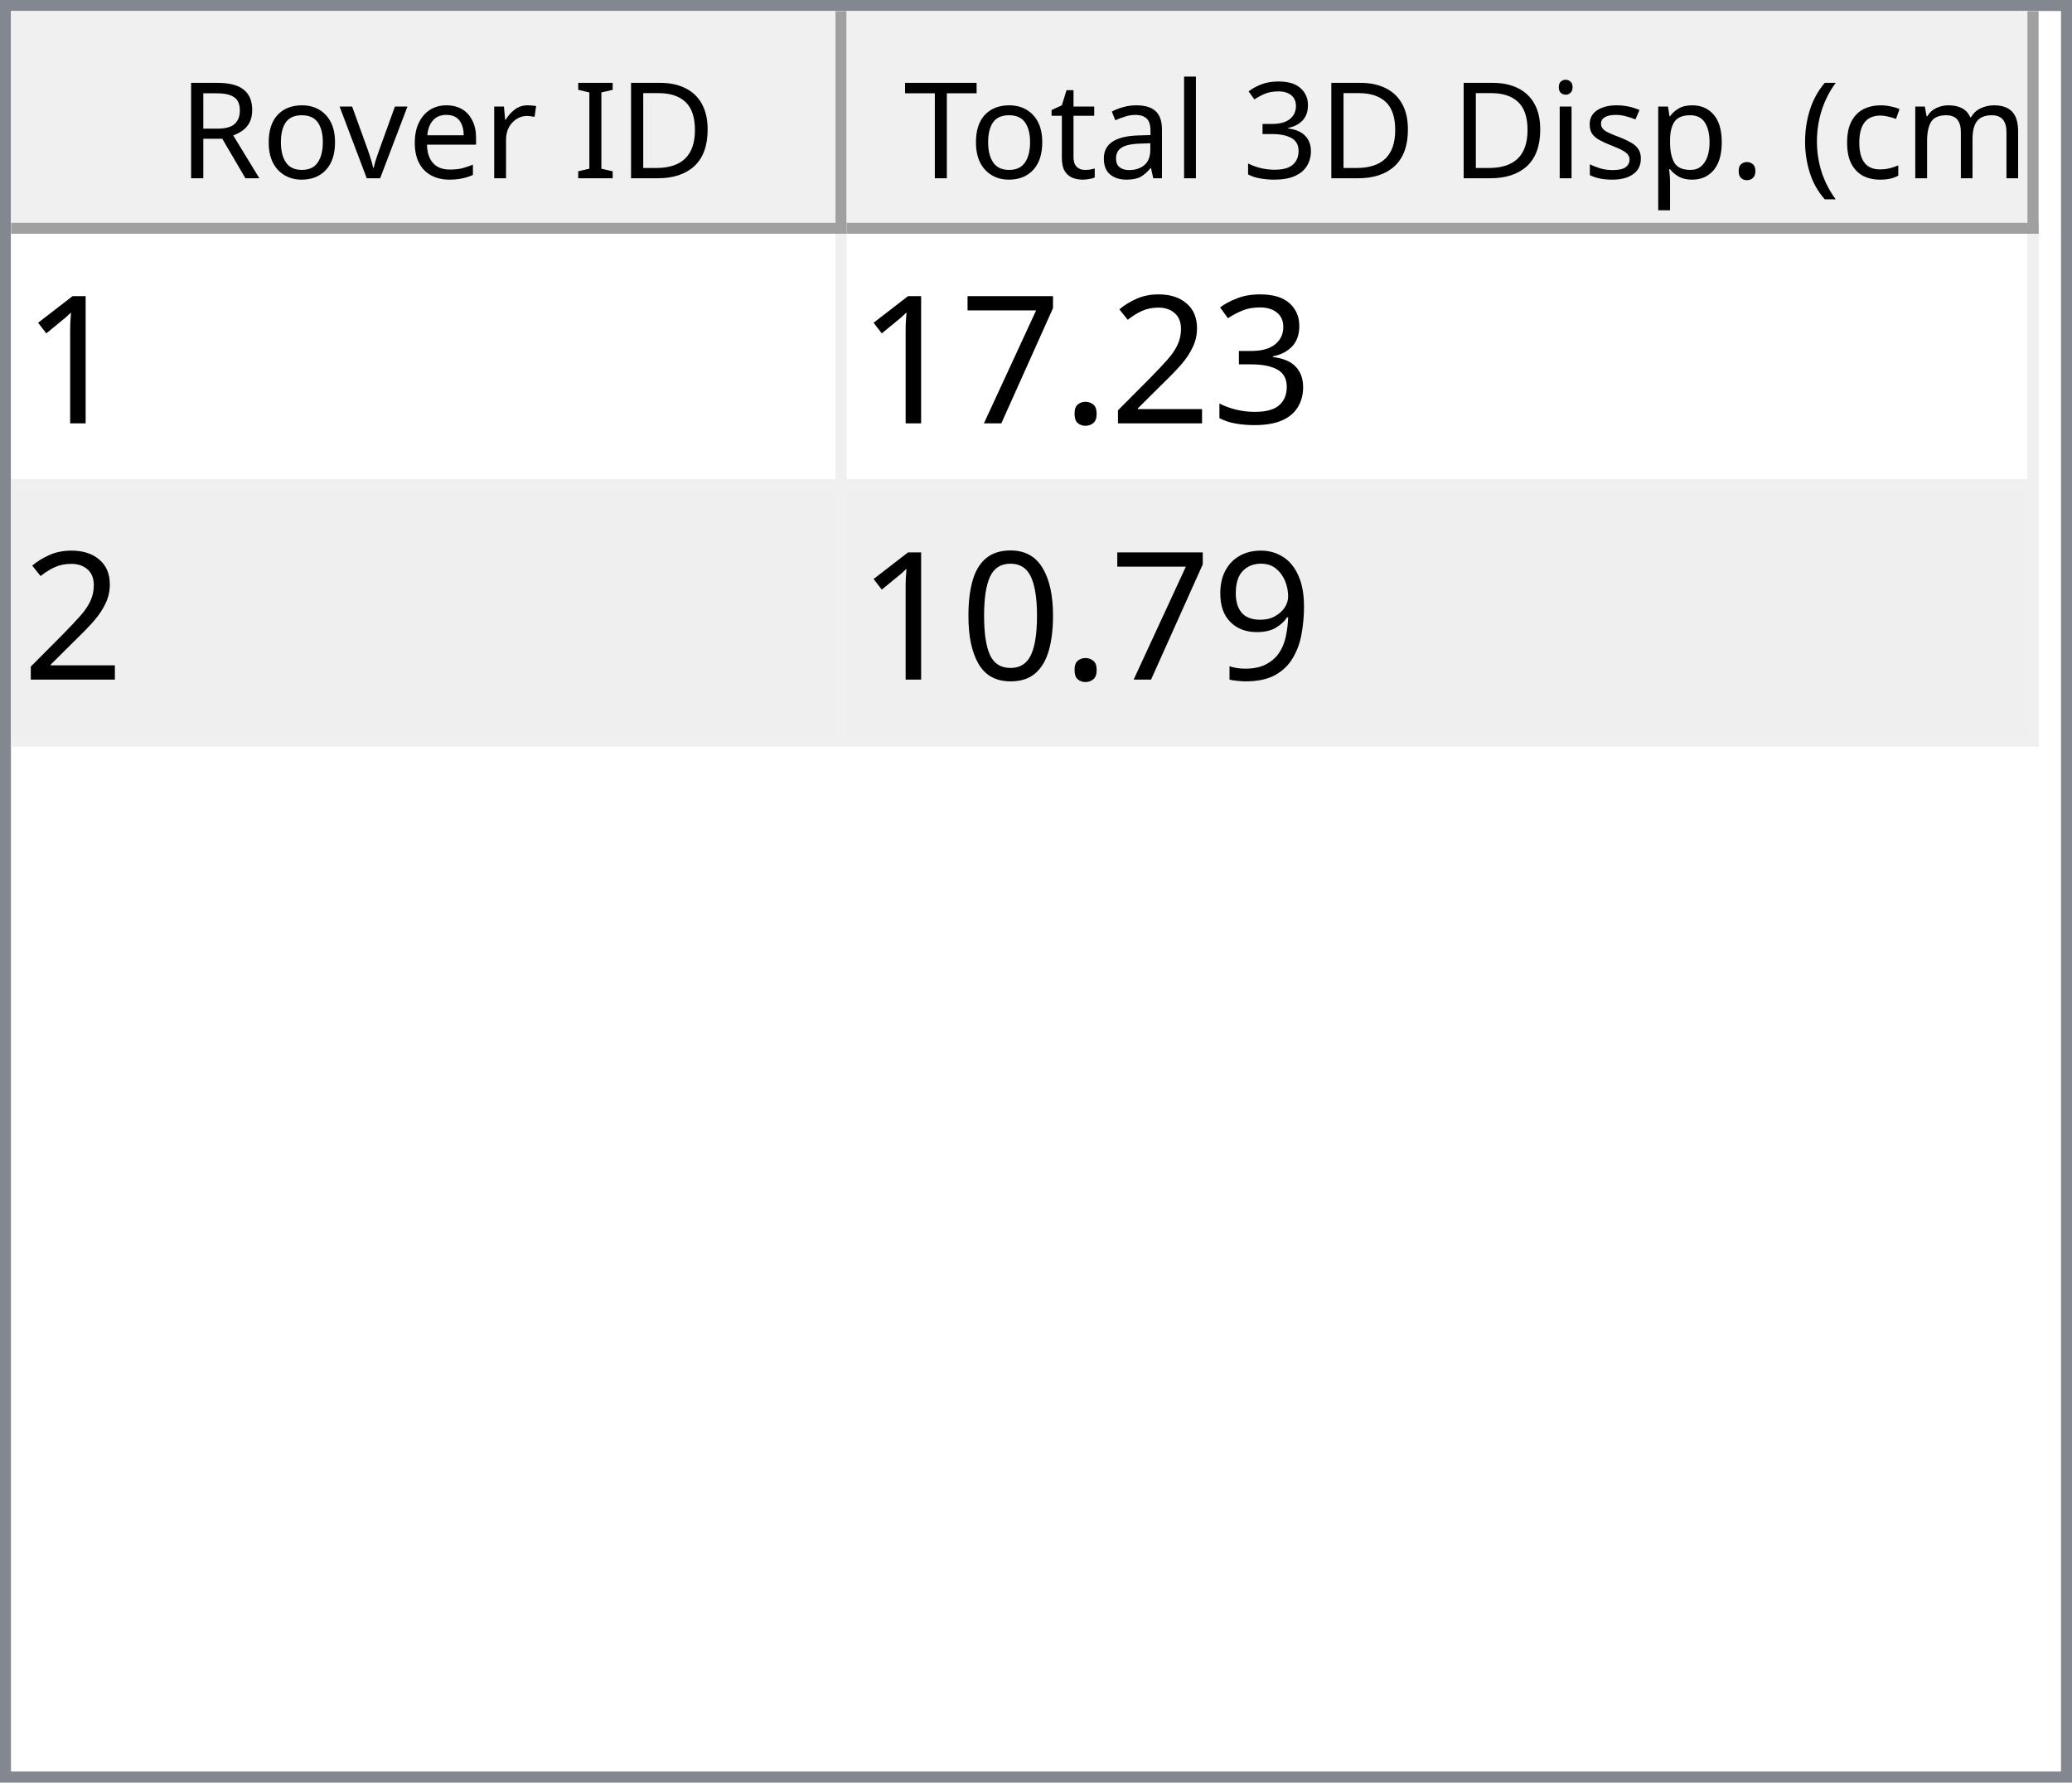
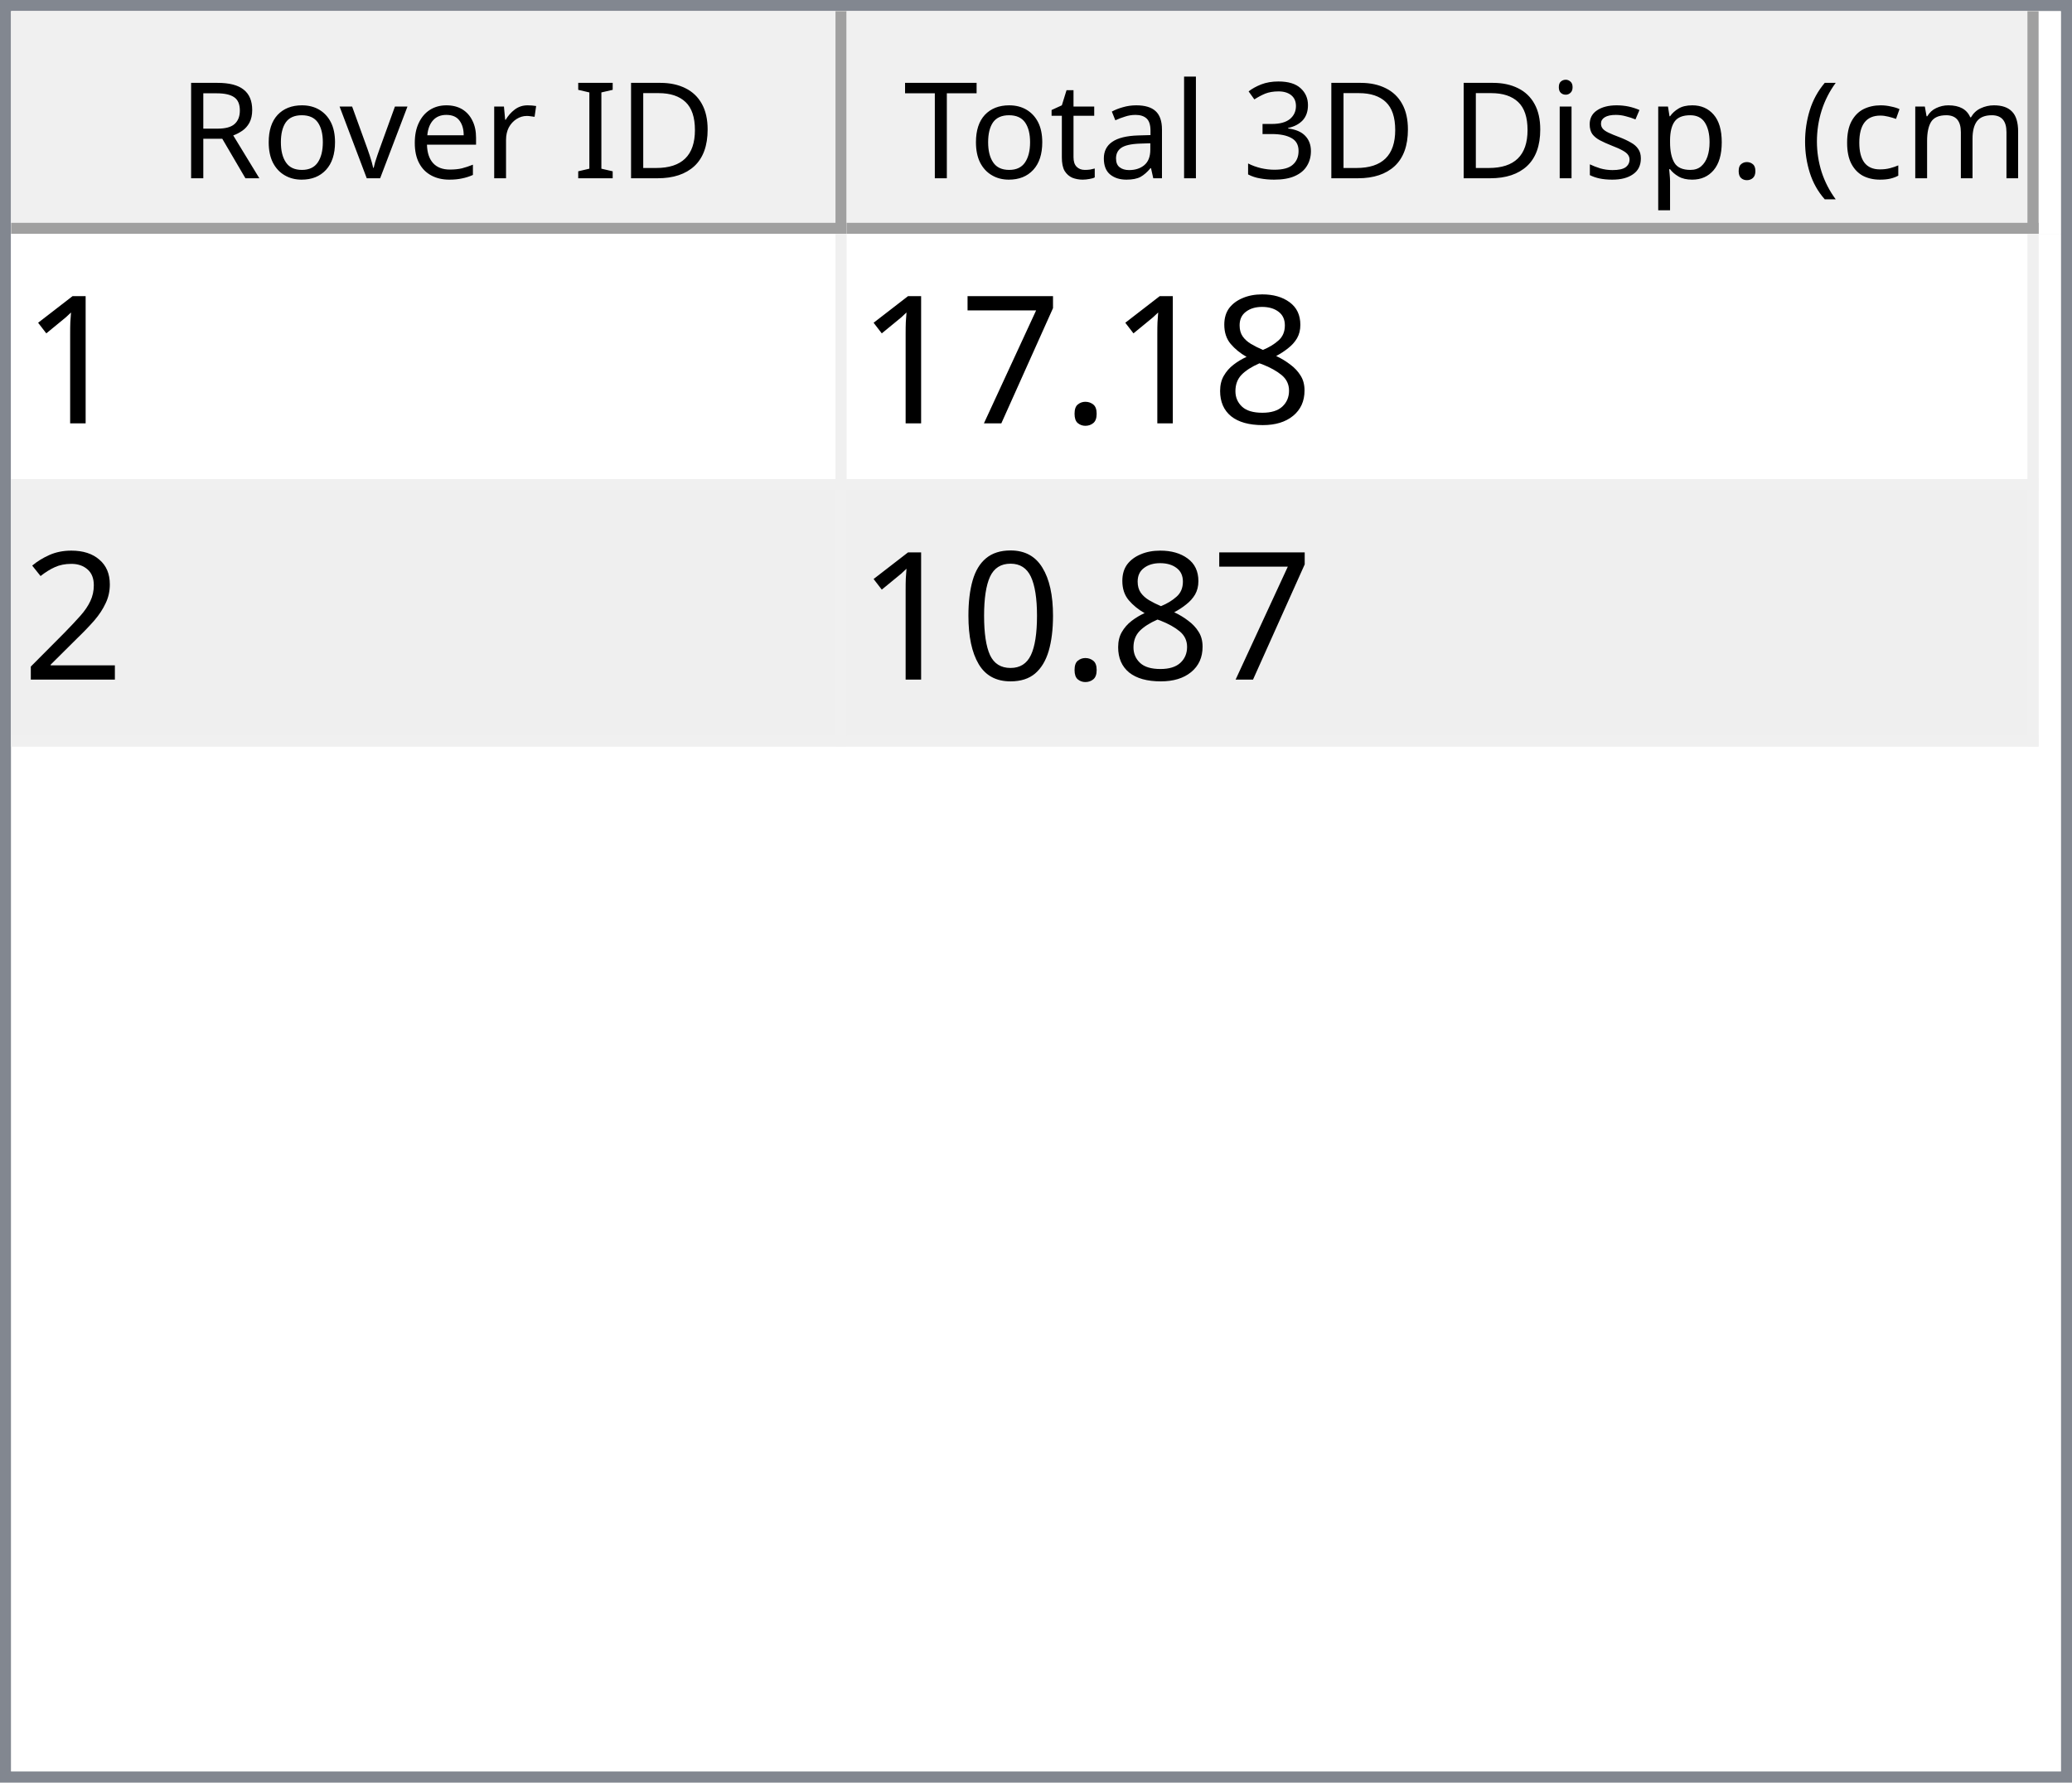
<svg xmlns="http://www.w3.org/2000/svg" style="fill-opacity:1; color-rendering:auto; color-interpolation:auto; text-rendering:auto; stroke:black; stroke-linecap:square; stroke-miterlimit:10; shape-rendering:auto; stroke-opacity:1; fill:black; stroke-dasharray:none; font-weight:normal; stroke-width:1; font-family:'Dialog'; font-style:normal; stroke-linejoin:miter; font-size:12px; stroke-dashoffset:0; image-rendering:auto;" width="186" height="160">
  <defs id="genericDefs" />
  <g>
    <defs id="defs1">
      <clipPath clipPathUnits="userSpaceOnUse" id="clipPath1">
        <path d="M0 0 L186 0 L186 160 L0 160 L0 0 Z" />
      </clipPath>
      <clipPath clipPathUnits="userSpaceOnUse" id="clipPath2">
        <path d="M0 0 L0 160 L186 160 L186 0 Z" />
      </clipPath>
      <clipPath clipPathUnits="userSpaceOnUse" id="clipPath3">
        <path d="M0 0 L0 20 L184 20 L184 0 Z" />
      </clipPath>
      <clipPath clipPathUnits="userSpaceOnUse" id="clipPath4">
        <path d="M0 0 L0 20 L75 20 L75 0 Z" />
      </clipPath>
      <clipPath clipPathUnits="userSpaceOnUse" id="clipPath5">
        <path d="M1 1 L1 19 L74 19 L74 1 Z" />
      </clipPath>
      <clipPath clipPathUnits="userSpaceOnUse" id="clipPath6">
        <path d="M0 0 L0 18 L73 18 L73 0 Z" />
      </clipPath>
      <clipPath clipPathUnits="userSpaceOnUse" id="clipPath7">
        <path d="M-0.5 -0.5 L-0.5 19.5 L74.5 19.5 L74.5 -0.5 Z" />
      </clipPath>
      <clipPath clipPathUnits="userSpaceOnUse" id="clipPath8">
        <path d="M0 0 L0 20 L107 20 L107 0 Z" />
      </clipPath>
      <clipPath clipPathUnits="userSpaceOnUse" id="clipPath9">
        <path d="M1 1 L1 19 L106 19 L106 1 Z" />
      </clipPath>
      <clipPath clipPathUnits="userSpaceOnUse" id="clipPath10">
        <path d="M0 0 L0 18 L105 18 L105 0 Z" />
      </clipPath>
      <clipPath clipPathUnits="userSpaceOnUse" id="clipPath11">
        <path d="M-0.5 -0.5 L-0.5 19.5 L106.5 19.5 L106.5 -0.5 Z" />
      </clipPath>
      <clipPath clipPathUnits="userSpaceOnUse" id="clipPath12">
        <path d="M0 0 L0 138 L184 138 L184 0 Z" />
      </clipPath>
      <clipPath clipPathUnits="userSpaceOnUse" id="clipPath13">
        <path d="M0 0 L0 46 L182 46 L182 0 Z" />
      </clipPath>
      <clipPath clipPathUnits="userSpaceOnUse" id="clipPath14">
        <path d="M-0.5 -0.5 L-0.5 45.5 L181.5 45.5 L181.5 -0.5 Z" />
      </clipPath>
      <clipPath clipPathUnits="userSpaceOnUse" id="clipPath15">
        <path d="M0 0 L0 22 L74 22 L74 0 Z" />
      </clipPath>
      <clipPath clipPathUnits="userSpaceOnUse" id="clipPath16">
        <path d="M0 0 L0 22 L106 22 L106 0 Z" />
      </clipPath>
      <font horiz-adv-x="64.551" id="font1">
        <font-face ascent="107.91" descent="25.098" units-per-em="100" style="font-style:normal; font-family:Segoe UI; font-weight:normal;" />
        <missing-glyph horiz-adv-x="64.551" d="M8.109 0 L8.109 68.266 L56.453 68.266 L56.453 0 L8.109 0 ZM15.328 7.234 L49.219 7.234 L49.219 61.031 L15.328 61.031 L15.328 7.234 Z" />
        <glyph unicode="D" horiz-adv-x="70.117" d="M9.188 0 L9.188 70.016 L28.516 70.016 Q65.531 70.016 65.531 35.891 Q65.531 19.672 55.25 9.836 Q44.969 0 27.734 0 L9.188 0 ZM17.391 62.594 L17.391 7.422 L27.828 7.422 Q41.609 7.422 49.273 14.797 Q56.938 22.172 56.938 35.688 Q56.938 62.594 28.328 62.594 L17.391 62.594 Z" />
        <glyph unicode="I" horiz-adv-x="26.611" d="M17.391 0 L9.188 0 L9.188 70.016 L17.391 70.016 L17.391 0 Z" />
        <glyph unicode=" " horiz-adv-x="27.393" d="" />
        <glyph unicode="r" horiz-adv-x="34.766" d="M34.188 41.891 Q32.078 43.5 28.125 43.5 Q23 43.5 19.555 38.672 Q16.109 33.844 16.109 25.484 L16.109 0 L8.109 0 L8.109 50 L16.109 50 L16.109 39.703 L16.312 39.703 Q18.016 44.969 21.531 47.922 Q25.047 50.875 29.391 50.875 Q32.516 50.875 34.188 50.203 L34.188 41.891 Z" />
        <glyph unicode="e" horiz-adv-x="52.295" d="M48.297 23 L12.984 23 Q13.188 14.656 17.484 10.109 Q21.781 5.562 29.297 5.562 Q37.75 5.562 44.828 11.141 L44.828 3.609 Q38.234 -1.172 27.391 -1.172 Q16.797 -1.172 10.742 5.641 Q4.688 12.453 4.688 24.812 Q4.688 36.469 11.305 43.82 Q17.922 51.172 27.734 51.172 Q37.547 51.172 42.922 44.828 Q48.297 38.484 48.297 27.203 L48.297 23 ZM40.094 29.781 Q40.047 36.719 36.75 40.578 Q33.453 44.438 27.594 44.438 Q21.922 44.438 17.969 40.383 Q14.016 36.328 13.094 29.781 L40.094 29.781 Z" />
        <glyph unicode="v" horiz-adv-x="47.9" d="M47.406 50 L27.484 0 L19.625 0 L0.688 50 L9.469 50 L22.172 13.672 Q23.578 9.672 23.922 6.688 L24.125 6.688 Q24.609 10.453 25.688 13.484 L38.969 50 L47.406 50 Z" />
        <glyph unicode="o" horiz-adv-x="58.594" d="M29 -1.172 Q17.922 -1.172 11.305 5.836 Q4.688 12.844 4.688 24.422 Q4.688 37.016 11.57 44.094 Q18.453 51.172 30.172 51.172 Q41.359 51.172 47.633 44.289 Q53.906 37.406 53.906 25.203 Q53.906 13.234 47.141 6.031 Q40.375 -1.172 29 -1.172 ZM29.594 44.438 Q21.875 44.438 17.383 39.188 Q12.891 33.938 12.891 24.703 Q12.891 15.828 17.43 10.695 Q21.969 5.562 29.594 5.562 Q37.359 5.562 41.531 10.594 Q45.703 15.625 45.703 24.906 Q45.703 34.281 41.531 39.359 Q37.359 44.438 29.594 44.438 Z" />
        <glyph unicode="R" horiz-adv-x="59.814" d="M59.375 0 L49.609 0 L37.891 19.625 Q36.281 22.359 34.766 24.289 Q33.25 26.219 31.664 27.438 Q30.078 28.656 28.25 29.219 Q26.422 29.781 24.125 29.781 L17.391 29.781 L17.391 0 L9.188 0 L9.188 70.016 L30.078 70.016 Q34.672 70.016 38.555 68.867 Q42.438 67.719 45.289 65.375 Q48.141 63.031 49.758 59.547 Q51.375 56.062 51.375 51.375 Q51.375 47.703 50.273 44.656 Q49.172 41.609 47.148 39.211 Q45.125 36.812 42.266 35.133 Q39.406 33.453 35.844 32.516 L35.844 32.328 Q37.594 31.547 38.891 30.547 Q40.188 29.547 41.359 28.18 Q42.531 26.812 43.68 25.078 Q44.828 23.344 46.234 21.047 L59.375 0 ZM17.391 62.594 L17.391 37.203 L28.516 37.203 Q31.594 37.203 34.203 38.133 Q36.812 39.062 38.719 40.797 Q40.625 42.531 41.703 45.047 Q42.781 47.562 42.781 50.688 Q42.781 56.297 39.141 59.445 Q35.5 62.594 28.609 62.594 L17.391 62.594 Z" />
        <glyph unicode=")" horiz-adv-x="30.176" d="M8.297 -15.922 L1.172 -15.922 Q16.406 2.344 16.406 26.812 Q16.406 51.469 1.078 70.016 L8.297 70.016 Q23.531 52.156 23.531 26.703 Q23.531 1.375 8.297 -15.922 Z" />
        <glyph unicode="m" horiz-adv-x="86.133" d="M79.109 0 L71.094 0 L71.094 28.719 Q71.094 37.016 68.531 40.727 Q65.969 44.438 59.906 44.438 Q54.781 44.438 51.195 39.75 Q47.609 35.062 47.609 28.516 L47.609 0 L39.594 0 L39.594 29.688 Q39.594 44.438 28.219 44.438 Q22.953 44.438 19.531 40.016 Q16.109 35.594 16.109 28.516 L16.109 0 L8.109 0 L8.109 50 L16.109 50 L16.109 42.094 L16.312 42.094 Q21.625 51.172 31.844 51.172 Q36.969 51.172 40.773 48.312 Q44.578 45.453 46 40.828 Q51.562 51.172 62.594 51.172 Q79.109 51.172 79.109 30.812 L79.109 0 Z" />
        <glyph unicode="c" horiz-adv-x="46.191" d="M42.188 2.297 Q36.422 -1.172 28.516 -1.172 Q17.828 -1.172 11.258 5.789 Q4.688 12.75 4.688 23.828 Q4.688 36.188 11.766 43.68 Q18.844 51.172 30.672 51.172 Q37.25 51.172 42.281 48.734 L42.281 40.531 Q36.719 44.438 30.375 44.438 Q22.703 44.438 17.797 38.945 Q12.891 33.453 12.891 24.516 Q12.891 15.719 17.508 10.641 Q22.125 5.562 29.891 5.562 Q36.422 5.562 42.188 9.906 L42.188 2.297 Z" />
        <glyph unicode="(" horiz-adv-x="30.176" d="M29.109 -15.922 L21.969 -15.922 Q6.844 1.375 6.844 26.703 Q6.844 52.156 21.969 70.016 L29.203 70.016 Q13.875 51.469 13.875 26.812 Q13.875 2.344 29.109 -15.922 Z" />
        <glyph unicode="." horiz-adv-x="21.68" d="M10.891 -1.078 Q8.641 -1.078 7.055 0.539 Q5.469 2.156 5.469 4.391 Q5.469 6.641 7.055 8.273 Q8.641 9.906 10.891 9.906 Q13.188 9.906 14.797 8.273 Q16.406 6.641 16.406 4.391 Q16.406 2.156 14.797 0.539 Q13.188 -1.078 10.891 -1.078 Z" />
        <glyph unicode="p" horiz-adv-x="58.789" d="M16.312 7.234 L16.109 7.234 L16.109 -23 L8.109 -23 L8.109 50 L16.109 50 L16.109 41.219 L16.312 41.219 Q22.219 51.172 33.594 51.172 Q43.266 51.172 48.688 44.461 Q54.109 37.75 54.109 26.469 Q54.109 13.922 48 6.375 Q41.891 -1.172 31.297 -1.172 Q21.578 -1.172 16.312 7.234 ZM16.109 27.391 L16.109 20.406 Q16.109 14.203 20.141 9.883 Q24.172 5.562 30.375 5.562 Q37.641 5.562 41.773 11.133 Q45.906 16.703 45.906 26.609 Q45.906 34.969 42.047 39.703 Q38.188 44.438 31.594 44.438 Q24.609 44.438 20.359 39.578 Q16.109 34.719 16.109 27.391 Z" />
        <glyph unicode="s" horiz-adv-x="42.432" d="M5.078 1.812 L5.078 10.406 Q11.625 5.562 19.484 5.562 Q30.031 5.562 30.031 12.594 Q30.031 14.594 29.125 15.992 Q28.219 17.391 26.68 18.461 Q25.141 19.531 23.07 20.383 Q21 21.234 18.609 22.172 Q15.281 23.484 12.766 24.828 Q10.25 26.172 8.57 27.859 Q6.891 29.547 6.031 31.695 Q5.172 33.844 5.172 36.719 Q5.172 40.234 6.789 42.945 Q8.406 45.656 11.086 47.484 Q13.766 49.312 17.211 50.242 Q20.656 51.172 24.312 51.172 Q30.812 51.172 35.938 48.922 L35.938 40.828 Q30.422 44.438 23.25 44.438 Q21 44.438 19.195 43.922 Q17.391 43.406 16.094 42.477 Q14.797 41.547 14.086 40.258 Q13.375 38.969 13.375 37.406 Q13.375 35.453 14.086 34.133 Q14.797 32.812 16.164 31.789 Q17.531 30.766 19.484 29.938 Q21.438 29.109 23.922 28.125 Q27.25 26.859 29.883 25.516 Q32.516 24.172 34.375 22.484 Q36.234 20.797 37.234 18.602 Q38.234 16.406 38.234 13.375 Q38.234 9.672 36.602 6.938 Q34.969 4.203 32.234 2.398 Q29.5 0.594 25.93 -0.289 Q22.359 -1.172 18.453 -1.172 Q10.75 -1.172 5.078 1.812 Z" />
        <glyph unicode="i" horiz-adv-x="24.219" d="M12.203 62.703 Q10.062 62.703 8.547 64.164 Q7.031 65.625 7.031 67.875 Q7.031 70.125 8.547 71.609 Q10.062 73.094 12.203 73.094 Q14.406 73.094 15.945 71.609 Q17.484 70.125 17.484 67.875 Q17.484 65.719 15.945 64.211 Q14.406 62.703 12.203 62.703 ZM16.109 0 L8.109 0 L8.109 50 L16.109 50 L16.109 0 Z" />
        <glyph unicode="3" horiz-adv-x="53.906" d="M46.531 19.828 Q46.531 15.094 44.75 11.211 Q42.969 7.328 39.719 4.57 Q36.469 1.812 31.93 0.297 Q27.391 -1.219 21.922 -1.219 Q11.922 -1.219 6 2.594 L6 11.188 Q13.094 5.609 22.219 5.609 Q25.875 5.609 28.828 6.539 Q31.781 7.469 33.906 9.227 Q36.031 10.984 37.18 13.477 Q38.328 15.969 38.328 19.094 Q38.328 32.812 18.797 32.812 L12.984 32.812 L12.984 39.594 L18.5 39.594 Q35.797 39.594 35.797 52.484 Q35.797 64.406 22.609 64.406 Q15.188 64.406 8.688 59.422 L8.688 67.188 Q15.375 71.188 24.609 71.188 Q29 71.188 32.57 69.969 Q36.141 68.75 38.68 66.555 Q41.219 64.359 42.609 61.281 Q44 58.203 44 54.5 Q44 40.672 30.031 36.719 L30.031 36.531 Q33.594 36.141 36.625 34.797 Q39.656 33.453 41.852 31.305 Q44.047 29.156 45.289 26.25 Q46.531 23.344 46.531 19.828 Z" />
        <glyph unicode="l" horiz-adv-x="24.219" d="M16.109 0 L8.109 0 L8.109 74.031 L16.109 74.031 L16.109 0 Z" />
        <glyph unicode="a" horiz-adv-x="50.879" d="M43.891 0 L35.891 0 L35.891 7.812 L35.688 7.812 Q30.469 -1.172 20.312 -1.172 Q12.844 -1.172 8.617 2.781 Q4.391 6.734 4.391 13.281 Q4.391 27.297 20.906 29.594 L35.891 31.688 Q35.891 44.438 25.594 44.438 Q16.547 44.438 9.281 38.281 L9.281 46.484 Q16.656 51.172 26.266 51.172 Q43.891 51.172 43.891 32.516 L43.891 0 ZM35.891 25.297 L23.828 23.641 Q18.266 22.859 15.43 20.875 Q12.594 18.891 12.594 13.875 Q12.594 10.203 15.211 7.883 Q17.828 5.562 22.172 5.562 Q28.125 5.562 32.008 9.742 Q35.891 13.922 35.891 20.312 L35.891 25.297 Z" />
        <glyph unicode="t" horiz-adv-x="33.887" d="M31.297 0.484 Q28.469 -1.078 23.828 -1.078 Q10.688 -1.078 10.688 13.578 L10.688 43.172 L2.094 43.172 L2.094 50 L10.688 50 L10.688 62.203 L18.703 64.797 L18.703 50 L31.297 50 L31.297 43.172 L18.703 43.172 L18.703 14.984 Q18.703 9.969 20.414 7.82 Q22.125 5.672 26.078 5.672 Q29.109 5.672 31.297 7.328 L31.297 0.484 Z" />
        <glyph unicode="T" horiz-adv-x="52.393" d="M50.594 62.594 L30.375 62.594 L30.375 0 L22.172 0 L22.172 62.594 L2 62.594 L2 70.016 L50.594 70.016 L50.594 62.594 Z" />
      </font>
      <font horiz-adv-x="75.0" id="font2">
        <font-face ascent="100.537" descent="21.973" units-per-em="100" style="font-style:normal; font-family:sans-serif; font-weight:normal;" />
        <missing-glyph horiz-adv-x="75.0" d="M12.5 0 L12.5 62.5 L62.5 62.5 L62.5 0 L12.5 0 ZM14.062 1.562 L60.938 1.562 L60.938 60.938 L14.062 60.938 L14.062 1.562 Z" />
        <glyph unicode="1" horiz-adv-x="55.615" d="M37.25 0 L28.469 0 L28.469 56 Q25.297 52.984 20.141 49.953 Q14.984 46.922 10.891 45.406 L10.891 53.906 Q18.266 57.375 23.781 62.305 Q29.297 67.234 31.594 71.875 L37.25 71.875 L37.25 0 Z" />
-         <glyph unicode="3" horiz-adv-x="55.615" d="M4.203 18.891 L12.984 20.062 Q14.5 12.594 18.141 9.297 Q21.781 6 27 6 Q33.203 6 37.477 10.297 Q41.75 14.594 41.75 20.953 Q41.75 27 37.797 30.93 Q33.844 34.859 27.734 34.859 Q25.25 34.859 21.531 33.891 L22.516 41.609 Q23.391 41.5 23.922 41.5 Q29.547 41.5 34.039 44.43 Q38.531 47.359 38.531 53.469 Q38.531 58.297 35.258 61.477 Q31.984 64.656 26.812 64.656 Q21.688 64.656 18.266 61.43 Q14.844 58.203 13.875 51.766 L5.078 53.328 Q6.688 62.156 12.398 67.016 Q18.109 71.875 26.609 71.875 Q32.469 71.875 37.398 69.359 Q42.328 66.844 44.945 62.5 Q47.562 58.156 47.562 53.266 Q47.562 48.641 45.07 44.828 Q42.578 41.016 37.703 38.766 Q44.047 37.312 47.562 32.695 Q51.078 28.078 51.078 21.141 Q51.078 11.766 44.242 5.25 Q37.406 -1.266 26.953 -1.266 Q17.531 -1.266 11.305 4.352 Q5.078 9.969 4.203 18.891 Z" />
-         <glyph unicode="2" horiz-adv-x="55.615" d="M50.344 8.453 L50.344 0 L3.031 0 Q2.938 3.172 4.047 6.109 Q5.859 10.938 9.836 15.625 Q13.812 20.312 21.344 26.469 Q33.016 36.031 37.117 41.625 Q41.219 47.219 41.219 52.203 Q41.219 57.422 37.477 61.008 Q33.734 64.594 27.734 64.594 Q21.391 64.594 17.578 60.789 Q13.766 56.984 13.719 50.25 L4.688 51.172 Q5.609 61.281 11.664 66.578 Q17.719 71.875 27.938 71.875 Q38.234 71.875 44.242 66.164 Q50.25 60.453 50.25 52 Q50.25 47.703 48.492 43.555 Q46.734 39.406 42.656 34.812 Q38.578 30.219 29.109 22.219 Q21.188 15.578 18.945 13.211 Q16.703 10.844 15.234 8.453 L50.344 8.453 Z" />
+         <glyph unicode="8" horiz-adv-x="55.615" d="M17.672 38.812 Q12.203 40.828 9.57 44.539 Q6.938 48.25 6.938 53.422 Q6.938 61.234 12.555 66.555 Q18.172 71.875 27.484 71.875 Q36.859 71.875 42.578 66.43 Q48.297 60.984 48.297 53.172 Q48.297 48.188 45.68 44.508 Q43.062 40.828 37.75 38.812 Q44.344 36.672 47.781 31.883 Q51.219 27.094 51.219 20.453 Q51.219 11.281 44.727 5.031 Q38.234 -1.219 27.641 -1.219 Q17.047 -1.219 10.547 5.055 Q4.047 11.328 4.047 20.703 Q4.047 27.688 7.594 32.398 Q11.141 37.109 17.672 38.812 ZM15.922 53.719 Q15.922 48.641 19.195 45.414 Q22.469 42.188 27.688 42.188 Q32.766 42.188 36.016 45.383 Q39.266 48.578 39.266 53.219 Q39.266 58.062 35.914 61.359 Q32.562 64.656 27.594 64.656 Q22.562 64.656 19.242 61.43 Q15.922 58.203 15.922 53.719 ZM13.094 20.656 Q13.094 16.891 14.875 13.375 Q16.656 9.859 20.172 7.93 Q23.688 6 27.734 6 Q34.031 6 38.133 10.055 Q42.234 14.109 42.234 20.359 Q42.234 26.703 38.016 30.859 Q33.797 35.016 27.438 35.016 Q21.234 35.016 17.164 30.914 Q13.094 26.812 13.094 20.656 Z" />
        <glyph unicode="." horiz-adv-x="27.783" d="M9.078 0 L9.078 10.016 L19.094 10.016 L19.094 0 L9.078 0 Z" />
        <glyph unicode="7" horiz-adv-x="55.615" d="M4.734 62.203 L4.734 70.656 L51.078 70.656 L51.078 63.812 Q44.234 56.547 37.523 44.484 Q30.812 32.422 27.156 19.672 Q24.516 10.688 23.781 0 L14.75 0 Q14.891 8.453 18.062 20.414 Q21.234 32.375 27.172 43.484 Q33.109 54.594 39.797 62.203 L4.734 62.203 Z" />
-         <glyph unicode="9" horiz-adv-x="55.615" d="M5.469 16.547 L13.922 17.328 Q14.984 11.375 18.016 8.688 Q21.047 6 25.781 6 Q29.828 6 32.883 7.859 Q35.938 9.719 37.891 12.82 Q39.844 15.922 41.164 21.195 Q42.484 26.469 42.484 31.938 Q42.484 32.516 42.438 33.688 Q39.797 29.5 35.234 26.883 Q30.672 24.266 25.344 24.266 Q16.453 24.266 10.305 30.711 Q4.156 37.156 4.156 47.703 Q4.156 58.594 10.578 65.234 Q17 71.875 26.656 71.875 Q33.641 71.875 39.43 68.117 Q45.219 64.359 48.219 57.398 Q51.219 50.438 51.219 37.25 Q51.219 23.531 48.242 15.406 Q45.266 7.281 39.383 3.031 Q33.5 -1.219 25.594 -1.219 Q17.188 -1.219 11.867 3.445 Q6.547 8.109 5.469 16.547 ZM41.453 48.141 Q41.453 55.719 37.43 60.156 Q33.406 64.594 27.734 64.594 Q21.875 64.594 17.531 59.812 Q13.188 55.031 13.188 47.406 Q13.188 40.578 17.312 36.305 Q21.438 32.031 27.484 32.031 Q33.594 32.031 37.523 36.305 Q41.453 40.578 41.453 48.141 Z" />
+         <glyph unicode="2" horiz-adv-x="55.615" d="M50.344 8.453 L50.344 0 L3.031 0 Q2.938 3.172 4.047 6.109 Q5.859 10.938 9.836 15.625 Q13.812 20.312 21.344 26.469 Q33.016 36.031 37.117 41.625 Q41.219 47.219 41.219 52.203 Q41.219 57.422 37.477 61.008 Q33.734 64.594 27.734 64.594 Q21.391 64.594 17.578 60.789 Q13.766 56.984 13.719 50.25 L4.688 51.172 Q5.609 61.281 11.664 66.578 Q17.719 71.875 27.938 71.875 Q38.234 71.875 44.242 66.164 Q50.25 60.453 50.25 52 Q50.25 47.703 48.492 43.555 Q46.734 39.406 42.656 34.812 Q38.578 30.219 29.109 22.219 Q21.188 15.578 18.945 13.211 Q16.703 10.844 15.234 8.453 L50.344 8.453 Z" />
        <glyph unicode="0" horiz-adv-x="55.615" d="M4.156 35.297 Q4.156 48 6.766 55.742 Q9.375 63.484 14.523 67.68 Q19.672 71.875 27.484 71.875 Q33.25 71.875 37.594 69.555 Q41.938 67.234 44.773 62.867 Q47.609 58.5 49.219 52.227 Q50.828 45.953 50.828 35.297 Q50.828 22.703 48.242 14.969 Q45.656 7.234 40.508 3.008 Q35.359 -1.219 27.484 -1.219 Q17.141 -1.219 11.234 6.203 Q4.156 15.141 4.156 35.297 ZM13.188 35.297 Q13.188 17.672 17.312 11.836 Q21.438 6 27.484 6 Q33.547 6 37.672 11.859 Q41.797 17.719 41.797 35.297 Q41.797 52.984 37.672 58.789 Q33.547 64.594 27.391 64.594 Q21.344 64.594 17.719 59.469 Q13.188 52.938 13.188 35.297 Z" />
      </font>
    </defs>
    <g style="fill:white; stroke:white;">
      <rect x="0" y="0" width="186" style="clip-path:url(#clipPath1); stroke:none;" height="160" />
    </g>
    <g style="fill:white; text-rendering:optimizeSpeed; color-rendering:optimizeSpeed; image-rendering:optimizeSpeed; shape-rendering:crispEdges; stroke:white; color-interpolation:sRGB;">
      <rect x="0" width="186" height="160" y="0" style="stroke:none;" />
      <path style="stroke:none;" d="M0 160 L186 160 L186 0 L0 0 Z" />
    </g>
    <g style="fill:rgb(240,240,240); font-family:'Segoe UI'; stroke:rgb(240,240,240);">
      <rect x="0" y="0" width="186" style="clip-path:url(#clipPath2); stroke:none;" height="160" />
    </g>
    <g style="fill:rgb(130,135,144); font-family:'Segoe UI'; stroke:rgb(130,135,144);">
      <path d="M0 0 L186 0 L186 160 L0 160 L0 0 ZM1 1 L185 1 L185 159 L1 159 L1 1 Z" style="fill-rule:evenodd; clip-path:url(#clipPath2); stroke:none;" />
    </g>
    <g style="fill:white; font-family:'Segoe UI'; stroke:white;" transform="translate(1,1)">
      <rect x="0" y="0" width="184" style="clip-path:url(#clipPath3); stroke:none;" height="20" />
    </g>
    <g style="fill:rgb(240,240,240); font-family:'Segoe UI'; stroke:rgb(240,240,240);" transform="translate(1,1)">
      <rect x="0" y="0" width="75" style="clip-path:url(#clipPath4); stroke:none;" height="20" />
    </g>
    <g style="font-family:'Segoe UI';" transform="translate(2,2)">
      <text x="14" xml:space="preserve" y="14" style="clip-path:url(#clipPath6); stroke:none;">Rover ID</text>
    </g>
    <g style="fill:rgb(160,160,160); font-family:'Segoe UI'; stroke:rgb(160,160,160); stroke-linejoin:bevel;" transform="translate(1.5,1.5)">
      <line x1="74" x2="74" y1="0" style="fill:none; clip-path:url(#clipPath7);" y2="19" />
    </g>
    <g style="fill:rgb(160,160,160); font-family:'Segoe UI'; stroke:rgb(160,160,160); stroke-linejoin:bevel;" transform="matrix(1,0,0,1,1,1) translate(0.5,0.5)">
      <line x1="0" x2="74" y1="19" style="fill:none; clip-path:url(#clipPath7);" y2="19" />
    </g>
    <g style="fill:rgb(240,240,240); font-family:'Segoe UI'; stroke:rgb(240,240,240);" transform="translate(76,1)">
      <rect x="0" y="0" width="107" style="clip-path:url(#clipPath8); stroke:none;" height="20" />
    </g>
    <g style="font-family:'Segoe UI';" transform="translate(77,2)">
      <text x="1" xml:space="preserve" y="14" style="clip-path:url(#clipPath10); stroke:none;"> Total 3D Disp. (cm)</text>
    </g>
    <g style="fill:rgb(160,160,160); font-family:'Segoe UI'; stroke:rgb(160,160,160); stroke-linejoin:bevel;" transform="translate(76.5,1.5)">
      <line x1="106" x2="106" y1="0" style="fill:none; clip-path:url(#clipPath11);" y2="19" />
    </g>
    <g style="fill:rgb(160,160,160); font-family:'Segoe UI'; stroke:rgb(160,160,160); stroke-linejoin:bevel;" transform="matrix(1,0,0,1,76,1) translate(0.5,0.5)">
      <line x1="0" x2="106" y1="19" style="fill:none; clip-path:url(#clipPath11);" y2="19" />
    </g>
    <g style="fill:white; font-family:'Segoe UI'; stroke:white;" transform="translate(1,21)">
      <rect x="0" y="0" width="184" style="clip-path:url(#clipPath12); stroke:none;" height="138" />
    </g>
    <g style="fill:rgb(240,240,240); font-size:16px; font-family:sans-serif; stroke:rgb(240,240,240);" transform="translate(1,21)">
      <rect x="0" y="0" width="182" style="clip-path:url(#clipPath13); stroke:none;" height="46" />
      <line transform="translate(0.5,0.5)" x1="0" x2="181" y1="22" style="clip-path:url(#clipPath14); fill:none; stroke-linejoin:bevel;" y2="22" />
    </g>
    <g transform="matrix(1,0,0,1,1,21) translate(0.5,0.5)" style="fill:rgb(240,240,240); font-size:16px; font-family:sans-serif; stroke:rgb(240,240,240); stroke-linejoin:bevel;">
      <line x1="0" x2="181" y1="45" style="fill:none; clip-path:url(#clipPath14);" y2="45" />
    </g>
    <g transform="matrix(1,0,0,1,1,21) translate(0.5,0.5)" style="fill:rgb(240,240,240); font-size:16px; font-family:sans-serif; stroke:rgb(240,240,240); stroke-linejoin:bevel;">
      <line x1="74" x2="74" y1="0" style="fill:none; clip-path:url(#clipPath14);" y2="45" />
    </g>
    <g transform="matrix(1,0,0,1,1,21) translate(0.5,0.5)" style="fill:rgb(240,240,240); font-size:16px; font-family:sans-serif; stroke:rgb(240,240,240); stroke-linejoin:bevel;">
      <line x1="181" x2="181" y1="0" style="fill:none; clip-path:url(#clipPath14);" y2="45" />
    </g>
    <g style="fill:white; font-size:16px; font-family:sans-serif; stroke:white;" transform="matrix(1,0,0,1,1,21)">
      <rect x="0" y="0" width="74" style="clip-path:url(#clipPath15); stroke:none;" height="22" />
      <text x="1" y="17" style="fill:black; clip-path:url(#clipPath15); stroke:none;" xml:space="preserve">1</text>
    </g>
    <g style="fill:white; font-size:16px; font-family:sans-serif; stroke:white;" transform="matrix(1,0,0,1,1,21) translate(75,0)">
      <rect x="0" y="0" width="106" style="clip-path:url(#clipPath16); stroke:none;" height="22" />
-       <text x="1" y="17" style="fill:black; clip-path:url(#clipPath16); stroke:none;" xml:space="preserve">17.23</text>
+       <text x="1" y="17" style="fill:black; clip-path:url(#clipPath16); stroke:none;" xml:space="preserve">17.18</text>
    </g>
    <g style="fill:rgb(239,239,239); font-size:16px; font-family:sans-serif; stroke:rgb(239,239,239);" transform="matrix(1,0,0,1,1,21) translate(0,23)">
      <rect x="0" y="0" width="74" style="clip-path:url(#clipPath15); stroke:none;" height="22" />
      <text x="1" y="17" style="fill:black; clip-path:url(#clipPath15); stroke:none;" xml:space="preserve">2</text>
    </g>
    <g style="fill:rgb(239,239,239); font-size:16px; font-family:sans-serif; stroke:rgb(239,239,239);" transform="matrix(1,0,0,1,1,21) translate(75,23)">
      <rect x="0" y="0" width="106" style="clip-path:url(#clipPath16); stroke:none;" height="22" />
-       <text x="1" y="17" style="fill:black; clip-path:url(#clipPath16); stroke:none;" xml:space="preserve">10.79</text>
+       <text x="1" y="17" style="fill:black; clip-path:url(#clipPath16); stroke:none;" xml:space="preserve">10.87</text>
    </g>
  </g>
</svg>
